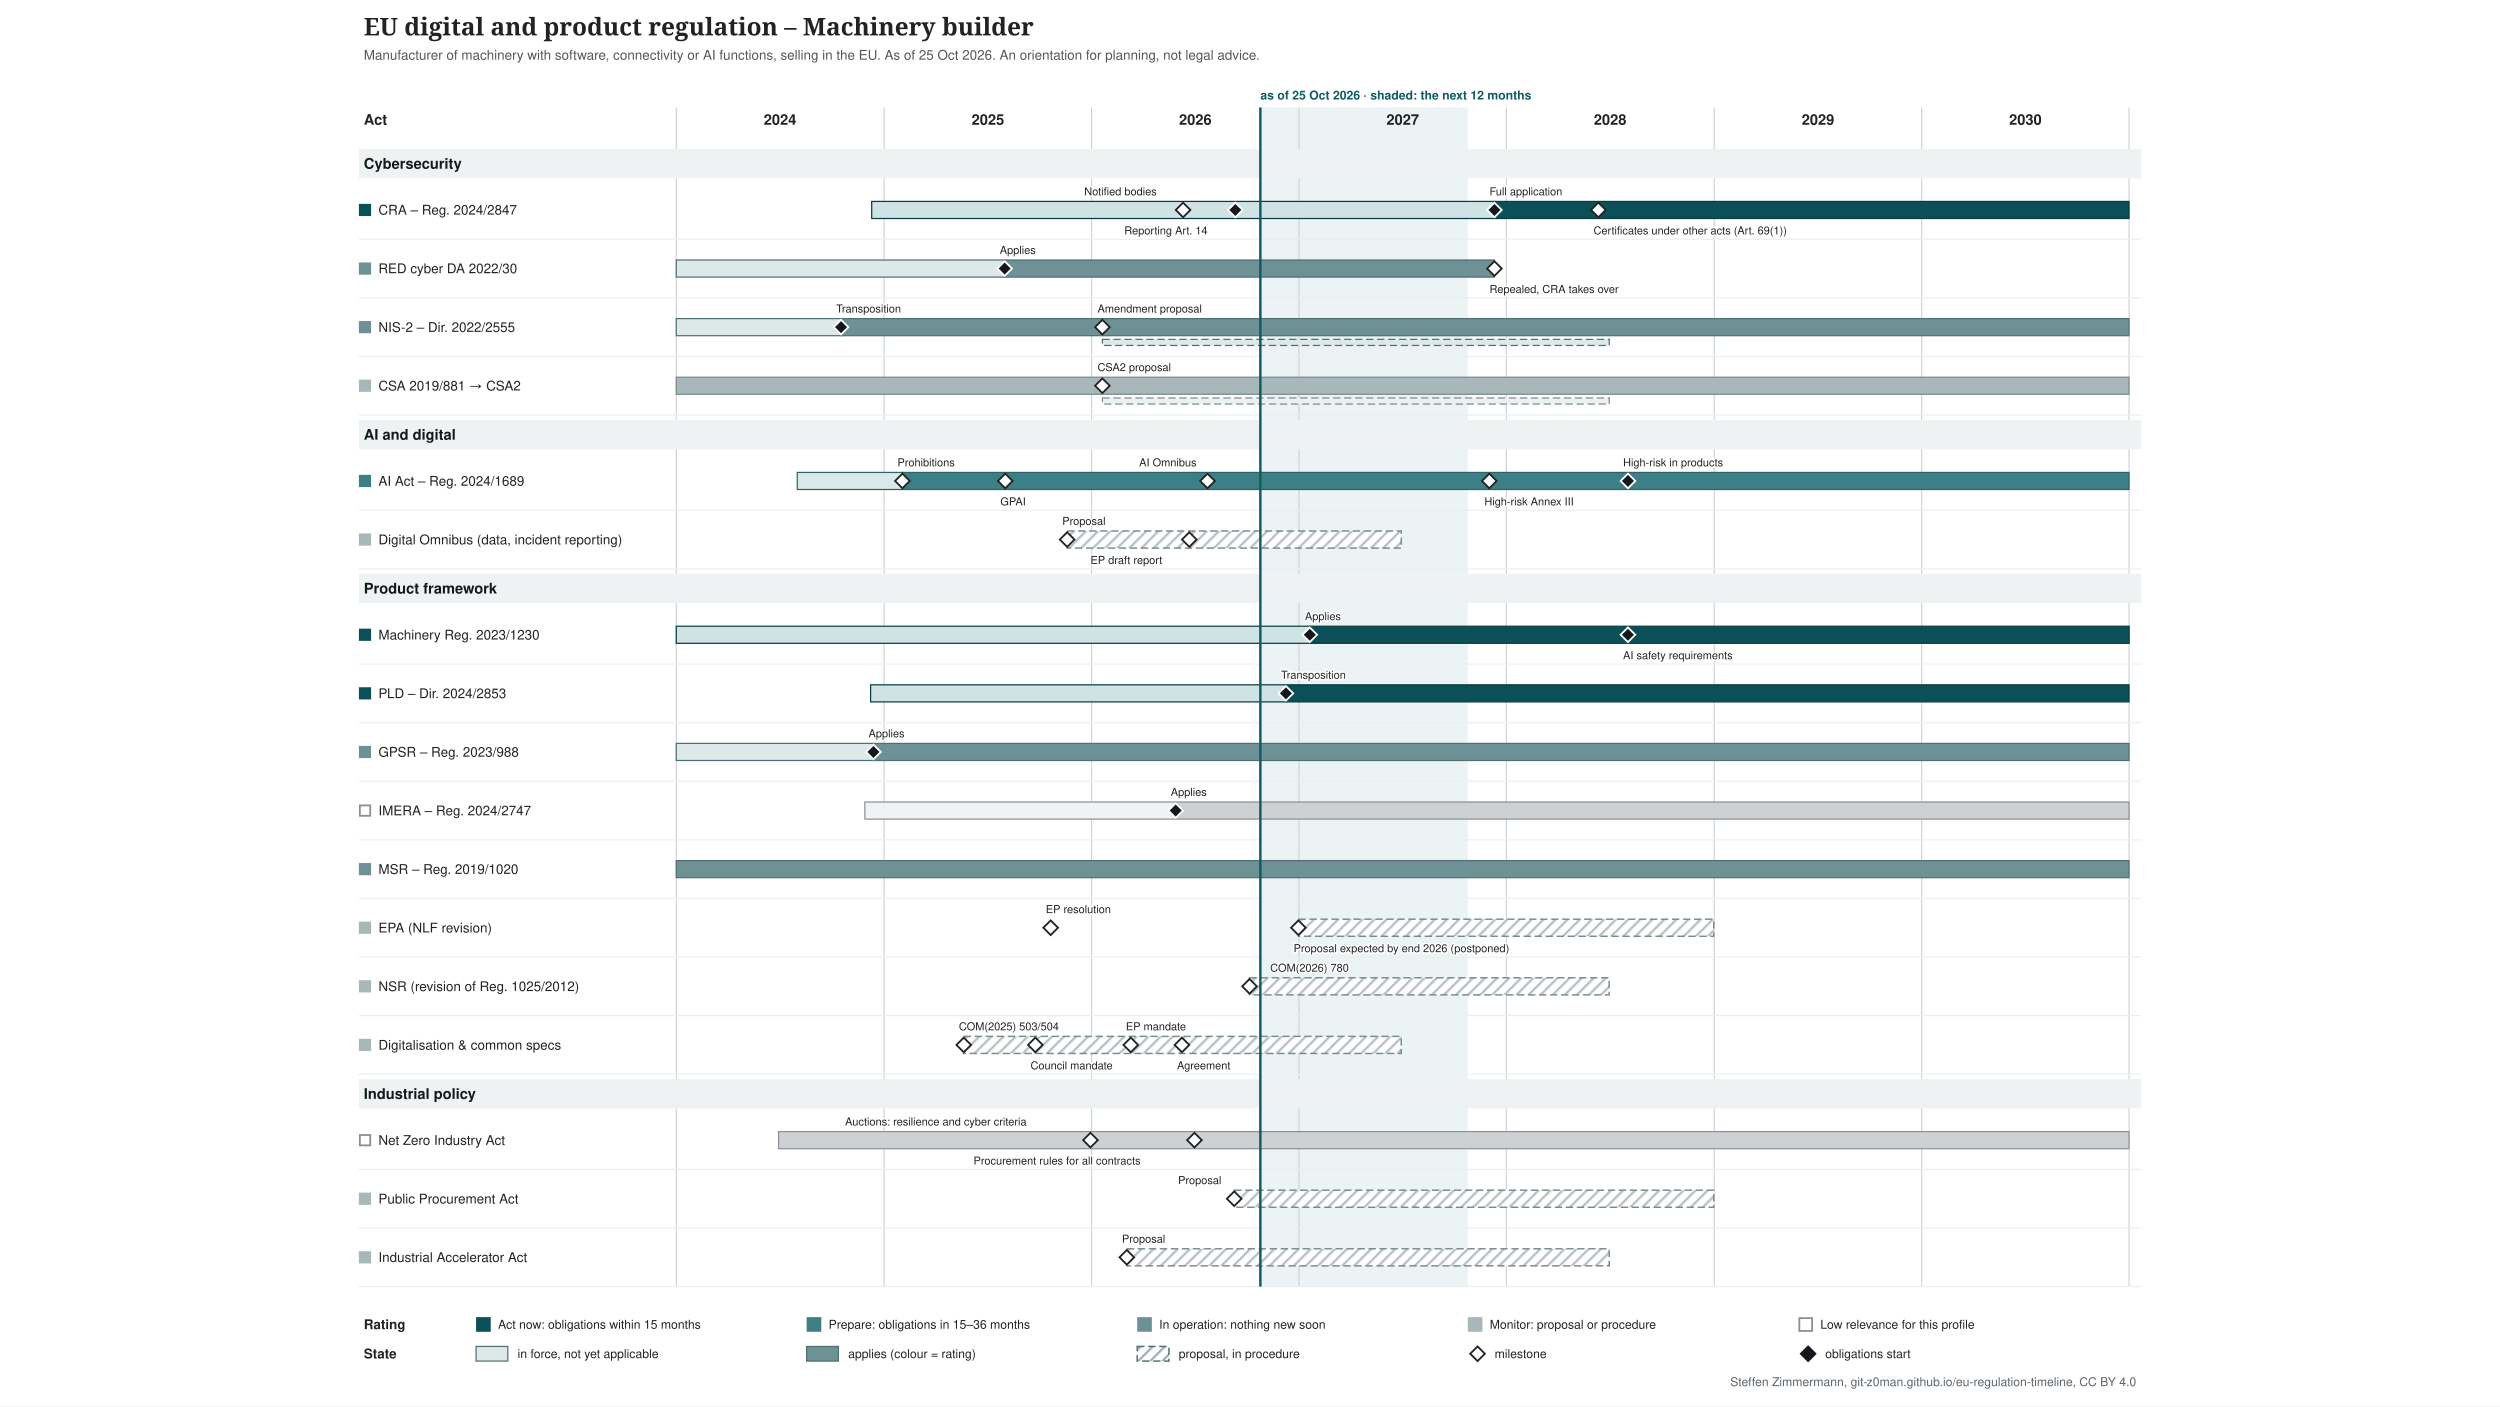
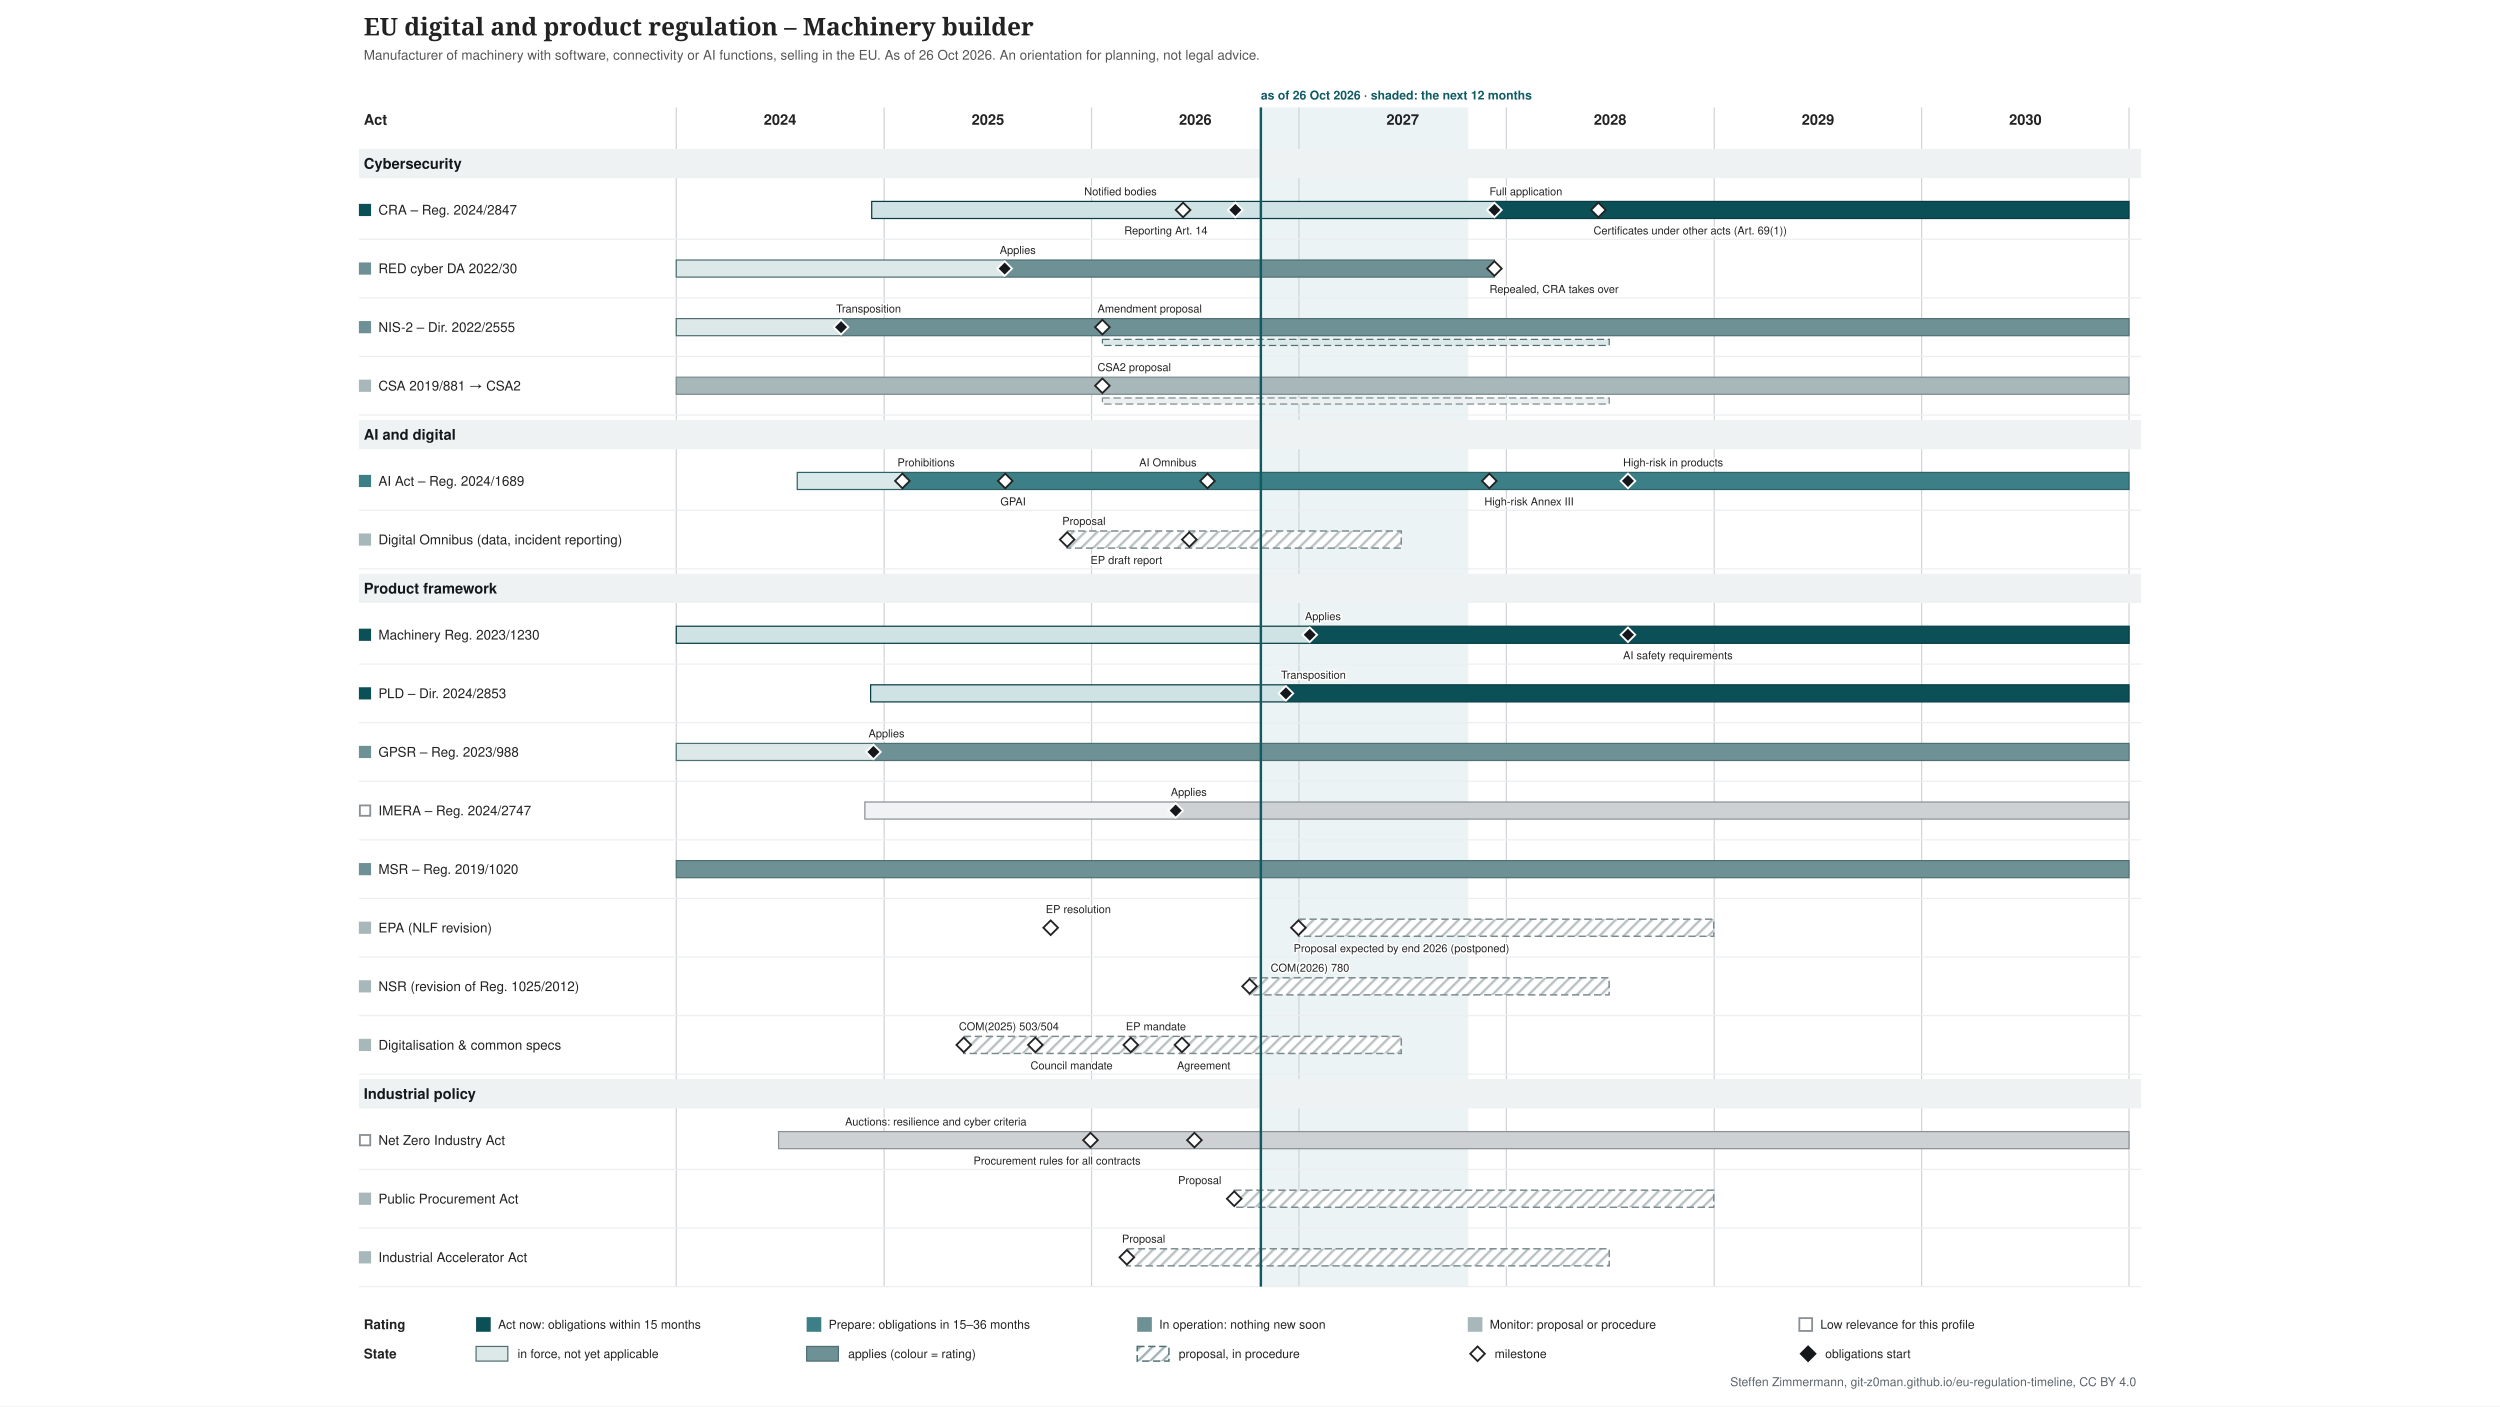
<svg xmlns="http://www.w3.org/2000/svg" xmlns:xlink="http://www.w3.org/1999/xlink" width="2048" height="1152" viewBox="-274 -0 2048 1152" font-family="&quot;Source Sans 3&quot;, Helvetica, Arial, sans-serif">
  <defs>
    <pattern id="hatch-4f6f73" width="7" height="7" patternUnits="userSpaceOnUse" patternTransform="rotate(45)">
      <rect width="7" height="7" fill="#ffffff" />
      <line x1="1" y1="0" x2="1" y2="7" stroke="#4f6f73" stroke-opacity="0.5" stroke-width="2" />
    </pattern>
    <pattern id="hatch-7a8b8e" width="7" height="7" patternUnits="userSpaceOnUse" patternTransform="rotate(45)">
      <rect width="7" height="7" fill="#ffffff" />
      <line x1="1" y1="0" x2="1" y2="7" stroke="#7a8b8e" stroke-opacity="0.5" stroke-width="2" />
    </pattern>
  </defs>
  <rect x="-274" y="-0" width="2048" height="1152" fill="#ffffff" />
  <g class="tl-title">
    <text font-size="20" fill="#222222" text-anchor="start" font-family="&quot;Source Serif 4&quot;, Georgia, serif" font-weight="600">
      <tspan x="24.0" y="29.0">EU digital and product regulation – Machinery builder</tspan>
    </text>
  </g>
  <g class="tl-sub">
    <text font-size="11" fill="#555555" text-anchor="start">
-       <tspan x="24.0" y="48.9">Manufacturer of machinery with software, connectivity or AI functions, selling in the EU. As of 25 Oct 2026. An orientation for planning, not legal advice.</tspan>
+       <tspan x="24.0" y="48.9">Manufacturer of machinery with software, connectivity or AI functions, selling in the EU. As of 26 Oct 2026. An orientation for planning, not legal advice.</tspan>
    </text>
  </g>
  <g class="tl-span" data-top="88" data-bottom="1054" data-kx="1480" data-width="1500">
-     <rect x="758.5" y="88.0" width="169.9" height="966.0" fill="#e3eeef" stroke="none" opacity="0.7" />
+     <rect x="758.9" y="88.0" width="169.9" height="966.0" fill="#e3eeef" stroke="none" opacity="0.7" />
    <text font-size="10" fill="#0f5a63" text-anchor="start" font-weight="bold">
-       <tspan x="758.5" y="81.5">as of 25 Oct 2026 · shaded: the next 12 months</tspan>
+       <tspan x="758.9" y="81.5">as of 26 Oct 2026 · shaded: the next 12 months</tspan>
    </text>
    <line x1="280.0" y1="88.0" x2="280.0" y2="1054.0" stroke="#d0d4d8" stroke-width="1" />
    <line x1="450.3" y1="88.0" x2="450.3" y2="1054.0" stroke="#d0d4d8" stroke-width="1" />
    <line x1="620.2" y1="88.0" x2="620.2" y2="1054.0" stroke="#d0d4d8" stroke-width="1" />
    <line x1="790.1" y1="88.0" x2="790.1" y2="1054.0" stroke="#d0d4d8" stroke-width="1" />
    <line x1="960.0" y1="88.0" x2="960.0" y2="1054.0" stroke="#d0d4d8" stroke-width="1" />
    <line x1="1130.3" y1="88.0" x2="1130.3" y2="1054.0" stroke="#d0d4d8" stroke-width="1" />
    <line x1="1300.2" y1="88.0" x2="1300.2" y2="1054.0" stroke="#d0d4d8" stroke-width="1" />
    <line x1="1470.1" y1="88.0" x2="1470.1" y2="1054.0" stroke="#d0d4d8" stroke-width="1" />
  </g>
  <text font-size="12" fill="#222222" text-anchor="middle" font-weight="bold">
    <tspan x="365.0" y="102.2">2024</tspan>
  </text>
  <text font-size="12" fill="#222222" text-anchor="middle" font-weight="bold">
    <tspan x="535.3" y="102.2">2025</tspan>
  </text>
  <text font-size="12" fill="#222222" text-anchor="middle" font-weight="bold">
    <tspan x="705.2" y="102.2">2026</tspan>
  </text>
  <text font-size="12" fill="#222222" text-anchor="middle" font-weight="bold">
    <tspan x="875.1" y="102.2">2027</tspan>
  </text>
  <text font-size="12" fill="#222222" text-anchor="middle" font-weight="bold">
    <tspan x="1045.0" y="102.2">2028</tspan>
  </text>
  <text font-size="12" fill="#222222" text-anchor="middle" font-weight="bold">
    <tspan x="1215.3" y="102.2">2029</tspan>
  </text>
  <text font-size="12" fill="#222222" text-anchor="middle" font-weight="bold">
    <tspan x="1385.2" y="102.2">2030</tspan>
  </text>
  <text font-size="12" fill="#222222" text-anchor="start" font-weight="bold">
    <tspan x="24.0" y="102.2">Act</tspan>
  </text>
  <g class="tl-group" data-group="Cybersecurity" data-y="118" data-h="30">
    <rect x="20.0" y="122.0" width="1460.0" height="24.0" fill="#eef2f2" />
    <text font-size="12" fill="#14181c" text-anchor="start" font-weight="bold">
      <tspan x="24.0" y="138.2">Cybersecurity</tspan>
    </text>
  </g>
  <g class="tl-row" data-row="cra" data-group="Cybersecurity" data-y="148" data-h="48" data-compact="48">
    <g>
      <rect x="20.0" y="167.0" width="10.0" height="10.0" fill="#0b4f57" stroke="none" />
    </g>
    <a xlink:href="http://data.europa.eu/eli/reg/2024/2847/oj" target="_blank">
      <text font-size="11" fill="#222222" text-anchor="start">
        <tspan x="36.0" y="175.8">CRA – Reg. 2024/2847</tspan>
      </text>
    </a>
    <a xlink:href="http://data.europa.eu/eli/reg/2024/2847/oj" target="_blank">
      <rect x="440.1" y="165.0" width="510.1" height="14.0" fill="#cfe2e4" stroke="#083c42" />
    </a>
    <a xlink:href="http://data.europa.eu/eli/reg/2024/2847/oj" target="_blank">
      <rect x="950.2" y="165.0" width="519.9" height="14.0" fill="#0b4f57" stroke="#083c42" />
    </a>
    <a xlink:href="http://data.europa.eu/eli/reg/2024/2847/oj" target="_blank">
      <polygon points="695.168,166.0 701.168,172.0 695.168,178.0 689.168,172.0" fill="#ffffff" stroke="#222222" stroke-width="1.5" />
    </a>
    <a xlink:href="http://data.europa.eu/eli/reg/2024/2847/oj" target="_blank">
      <text font-size="9" fill="#222222" text-anchor="start" stroke="#ffffff" stroke-width="2.5" stroke-linejoin="round" paint-order="stroke">
        <tspan x="614.2" y="160.0">Notified bodies</tspan>
      </text>
    </a>
    <a xlink:href="http://data.europa.eu/eli/reg/2024/2847/oj" target="_blank">
      <polygon points="737.988,166.0 743.988,172.0 737.988,178.0 731.988,172.0" fill="#14181c" stroke="#ffffff" stroke-width="1.5" />
    </a>
    <a xlink:href="http://data.europa.eu/eli/reg/2024/2847/oj" target="_blank">
      <text font-size="9" fill="#222222" text-anchor="start" stroke="#ffffff" stroke-width="2.5" stroke-linejoin="round" paint-order="stroke">
        <tspan x="647.0" y="192.0">Reporting Art. 14</tspan>
      </text>
    </a>
    <a xlink:href="http://data.europa.eu/eli/reg/2024/2847/oj" target="_blank">
      <polygon points="950.226,166.0 956.226,172.0 950.226,178.0 944.226,172.0" fill="#14181c" stroke="#ffffff" stroke-width="1.5" />
    </a>
    <a xlink:href="http://data.europa.eu/eli/reg/2024/2847/oj" target="_blank">
      <text font-size="9" fill="#222222" text-anchor="start" stroke="#ffffff" stroke-width="2.5" stroke-linejoin="round" paint-order="stroke">
        <tspan x="946.2" y="160.0">Full application</tspan>
      </text>
    </a>
    <a xlink:href="http://data.europa.eu/eli/reg/2024/2847/oj" target="_blank">
      <polygon points="1035.4,166.0 1041.4,172.0 1035.4,178.0 1029.4,172.0" fill="#ffffff" stroke="#222222" stroke-width="1.5" />
    </a>
    <a xlink:href="http://data.europa.eu/eli/reg/2024/2847/oj" target="_blank">
      <text font-size="9" fill="#222222" text-anchor="start" stroke="#ffffff" stroke-width="2.5" stroke-linejoin="round" paint-order="stroke">
        <tspan x="1031.4" y="192.0">Certificates under other acts (Art. 69(1))</tspan>
      </text>
    </a>
    <line x1="20.0" y1="196.0" x2="1480.0" y2="196.0" stroke="#eceef0" stroke-width="1" />
  </g>
  <g class="tl-row" data-row="red-cyber" data-group="Cybersecurity" data-y="196" data-h="48" data-compact="48">
    <g>
      <rect x="20.0" y="215.0" width="10.0" height="10.0" fill="#6e9195" stroke="none" />
    </g>
    <a xlink:href="http://data.europa.eu/eli/reg_del/2022/30/oj" target="_blank">
      <text font-size="11" fill="#222222" text-anchor="start">
        <tspan x="36.0" y="223.8">RED cyber DA 2022/30</tspan>
      </text>
    </a>
    <a xlink:href="http://data.europa.eu/eli/reg_del/2022/30/oj" target="_blank">
      <rect x="280.0" y="213.0" width="269.0" height="14.0" fill="#dde8e9" stroke="#4f6f73" />
    </a>
    <a xlink:href="http://data.europa.eu/eli/reg_del/2022/30/oj" target="_blank">
      <rect x="549.0" y="213.0" width="401.2" height="14.0" fill="#6e9195" stroke="#4f6f73" />
    </a>
    <a xlink:href="https://eur-lex.europa.eu/legal-content/EN/TXT/?uri=CELEX:32023R2444" target="_blank">
      <polygon points="549.021,214.0 555.021,220.0 549.021,226.0 543.021,220.0" fill="#14181c" stroke="#ffffff" stroke-width="1.5" />
    </a>
    <a xlink:href="https://eur-lex.europa.eu/legal-content/EN/TXT/?uri=CELEX:32023R2444" target="_blank">
      <text font-size="9" fill="#222222" text-anchor="start" stroke="#ffffff" stroke-width="2.5" stroke-linejoin="round" paint-order="stroke">
        <tspan x="545.0" y="208.0">Applies</tspan>
      </text>
    </a>
    <a xlink:href="http://data.europa.eu/eli/reg_del/2026/339/oj" target="_blank">
      <polygon points="950.226,214.0 956.226,220.0 950.226,226.0 944.226,220.0" fill="#ffffff" stroke="#222222" stroke-width="1.5" />
    </a>
    <a xlink:href="http://data.europa.eu/eli/reg_del/2026/339/oj" target="_blank">
      <text font-size="9" fill="#222222" text-anchor="start" stroke="#ffffff" stroke-width="2.5" stroke-linejoin="round" paint-order="stroke">
        <tspan x="946.2" y="240.0">Repealed, CRA takes over</tspan>
      </text>
    </a>
    <line x1="20.0" y1="244.0" x2="1480.0" y2="244.0" stroke="#eceef0" stroke-width="1" />
  </g>
  <g class="tl-row" data-row="nis2" data-group="Cybersecurity" data-y="244" data-h="48" data-compact="48">
    <g>
      <rect x="20.0" y="263.0" width="10.0" height="10.0" fill="#6e9195" stroke="none" />
    </g>
    <a xlink:href="http://data.europa.eu/eli/dir/2022/2555/oj" target="_blank">
      <text font-size="11" fill="#222222" text-anchor="start">
        <tspan x="36.0" y="271.9">NIS-2 – Dir. 2022/2555</tspan>
      </text>
    </a>
    <a xlink:href="http://data.europa.eu/eli/dir/2022/2555/oj" target="_blank">
      <rect x="280.0" y="261.0" width="135.4" height="14.0" fill="#dde8e9" stroke="#4f6f73" />
    </a>
    <a xlink:href="http://data.europa.eu/eli/dir/2022/2555/oj" target="_blank">
      <rect x="415.4" y="261.0" width="1054.7" height="14.0" fill="#6e9195" stroke="#4f6f73" />
    </a>
    <a xlink:href="http://data.europa.eu/eli/dir/2022/2555/oj" target="_blank">
      <rect x="629.1" y="278.0" width="415.2" height="5.0" fill="#dde8e9" stroke="#4f6f73" stroke-dasharray="6 3" stroke-width="1" />
    </a>
    <a xlink:href="http://data.europa.eu/eli/dir/2022/2555/oj" target="_blank">
      <polygon points="414.976,262.0 420.976,268.0 414.976,274.0 408.976,268.0" fill="#14181c" stroke="#ffffff" stroke-width="1.5" />
    </a>
    <a xlink:href="http://data.europa.eu/eli/dir/2022/2555/oj" target="_blank">
      <text font-size="9" fill="#222222" text-anchor="start" stroke="#ffffff" stroke-width="2.5" stroke-linejoin="round" paint-order="stroke">
        <tspan x="411.0" y="256.0">Transposition</tspan>
      </text>
    </a>
    <a xlink:href="https://eur-lex.europa.eu/legal-content/EN/TXT/?uri=CELEX:52026PC0013" target="_blank">
      <polygon points="629.076,262.0 635.076,268.0 629.076,274.0 623.076,268.0" fill="#ffffff" stroke="#222222" stroke-width="1.5" />
    </a>
    <a xlink:href="https://eur-lex.europa.eu/legal-content/EN/TXT/?uri=CELEX:52026PC0013" target="_blank">
      <text font-size="9" fill="#222222" text-anchor="start" stroke="#ffffff" stroke-width="2.5" stroke-linejoin="round" paint-order="stroke">
        <tspan x="625.1" y="256.0">Amendment proposal</tspan>
      </text>
    </a>
    <line x1="20.0" y1="292.0" x2="1480.0" y2="292.0" stroke="#eceef0" stroke-width="1" />
  </g>
  <g class="tl-row" data-row="csa" data-group="Cybersecurity" data-y="292" data-h="48" data-compact="48">
    <g>
      <rect x="20.0" y="311.0" width="10.0" height="10.0" fill="#a7b7ba" stroke="none" />
    </g>
    <a xlink:href="http://data.europa.eu/eli/reg/2019/881/oj" target="_blank">
      <text font-size="11" fill="#222222" text-anchor="start">
        <tspan x="36.0" y="319.9">CSA 2019/881 → CSA2</tspan>
      </text>
    </a>
    <a xlink:href="http://data.europa.eu/eli/reg/2019/881/oj" target="_blank">
      <rect x="280.0" y="309.0" width="1190.1" height="14.0" fill="#a7b7ba" stroke="#7a8b8e" />
    </a>
    <a xlink:href="http://data.europa.eu/eli/reg/2019/881/oj" target="_blank">
      <rect x="629.1" y="326.0" width="415.2" height="5.0" fill="#ecf0f1" stroke="#7a8b8e" stroke-dasharray="6 3" stroke-width="1" />
    </a>
    <a xlink:href="https://eur-lex.europa.eu/legal-content/EN/TXT/?uri=CELEX:52026PC0011" target="_blank">
      <polygon points="629.076,310.0 635.076,316.0 629.076,322.0 623.076,316.0" fill="#ffffff" stroke="#222222" stroke-width="1.5" />
    </a>
    <a xlink:href="https://eur-lex.europa.eu/legal-content/EN/TXT/?uri=CELEX:52026PC0011" target="_blank">
      <text font-size="9" fill="#222222" text-anchor="start" stroke="#ffffff" stroke-width="2.5" stroke-linejoin="round" paint-order="stroke">
        <tspan x="625.1" y="304.0">CSA2 proposal</tspan>
      </text>
    </a>
    <line x1="20.0" y1="340.0" x2="1480.0" y2="340.0" stroke="#eceef0" stroke-width="1" />
  </g>
  <g class="tl-group" data-group="AI and digital" data-y="340" data-h="30">
    <rect x="20.0" y="344.0" width="1460.0" height="24.0" fill="#eef2f2" />
    <text font-size="12" fill="#14181c" text-anchor="start" font-weight="bold">
      <tspan x="24.0" y="360.2">AI and digital</tspan>
    </text>
  </g>
  <g class="tl-row" data-row="ai-act" data-group="AI and digital" data-y="370" data-h="48" data-compact="48">
    <g>
      <rect x="20.0" y="389.0" width="10.0" height="10.0" fill="#3d7f86" stroke="none" />
    </g>
    <a xlink:href="http://data.europa.eu/eli/reg/2024/1689/oj" target="_blank">
      <text font-size="11" fill="#222222" text-anchor="start">
        <tspan x="36.0" y="397.9">AI Act – Reg. 2024/1689</tspan>
      </text>
    </a>
    <a xlink:href="http://data.europa.eu/eli/reg/2024/1689/oj" target="_blank">
      <rect x="379.1" y="387.0" width="86.1" height="14.0" fill="#d9e9ea" stroke="#2d6268" />
    </a>
    <a xlink:href="http://data.europa.eu/eli/reg/2024/1689/oj" target="_blank">
      <rect x="465.2" y="387.0" width="1004.9" height="14.0" fill="#3d7f86" stroke="#2d6268" />
    </a>
    <a xlink:href="http://data.europa.eu/eli/reg/2024/1689/oj" target="_blank">
      <polygon points="465.243,388.0 471.243,394.0 465.243,400.0 459.243,394.0" fill="#ffffff" stroke="#222222" stroke-width="1.5" />
    </a>
    <a xlink:href="http://data.europa.eu/eli/reg/2024/1689/oj" target="_blank">
      <text font-size="9" fill="#222222" text-anchor="start" stroke="#ffffff" stroke-width="2.5" stroke-linejoin="round" paint-order="stroke">
        <tspan x="461.2" y="382.0">Prohibitions</tspan>
      </text>
    </a>
    <a xlink:href="http://data.europa.eu/eli/reg/2024/1689/oj" target="_blank">
      <polygon points="549.487,388.0 555.487,394.0 549.487,400.0 543.487,394.0" fill="#ffffff" stroke="#222222" stroke-width="1.5" />
    </a>
    <a xlink:href="http://data.europa.eu/eli/reg/2024/1689/oj" target="_blank">
      <text font-size="9" fill="#222222" text-anchor="start" stroke="#ffffff" stroke-width="2.5" stroke-linejoin="round" paint-order="stroke">
        <tspan x="545.5" y="414.0">GPAI</tspan>
      </text>
    </a>
    <a xlink:href="http://data.europa.eu/eli/reg/2026/1744/oj" target="_blank">
      <polygon points="715.181,388.0 721.181,394.0 715.181,400.0 709.181,394.0" fill="#ffffff" stroke="#222222" stroke-width="1.5" />
    </a>
    <a xlink:href="http://data.europa.eu/eli/reg/2026/1744/oj" target="_blank">
      <text font-size="9" fill="#222222" text-anchor="start" stroke="#ffffff" stroke-width="2.5" stroke-linejoin="round" paint-order="stroke">
        <tspan x="659.2" y="382.0">AI Omnibus</tspan>
      </text>
    </a>
    <a xlink:href="http://data.europa.eu/eli/reg/2026/1744/oj" target="_blank">
      <polygon points="946.037,388.0 952.037,394.0 946.037,400.0 940.037,394.0" fill="#ffffff" stroke="#222222" stroke-width="1.5" />
    </a>
    <a xlink:href="http://data.europa.eu/eli/reg/2026/1744/oj" target="_blank">
      <text font-size="9" fill="#222222" text-anchor="start" stroke="#ffffff" stroke-width="2.5" stroke-linejoin="round" paint-order="stroke">
        <tspan x="942.0" y="414.0">High-risk Annex III</tspan>
      </text>
    </a>
    <a xlink:href="http://data.europa.eu/eli/reg/2026/1744/oj" target="_blank">
      <polygon points="1059.603,388.0 1065.603,394.0 1059.603,400.0 1053.603,394.0" fill="#14181c" stroke="#ffffff" stroke-width="1.5" />
    </a>
    <a xlink:href="http://data.europa.eu/eli/reg/2026/1744/oj" target="_blank">
      <text font-size="9" fill="#222222" text-anchor="start" stroke="#ffffff" stroke-width="2.5" stroke-linejoin="round" paint-order="stroke">
        <tspan x="1055.6" y="382.0">High-risk in products</tspan>
      </text>
    </a>
    <line x1="20.0" y1="418.0" x2="1480.0" y2="418.0" stroke="#eceef0" stroke-width="1" />
  </g>
  <g class="tl-row" data-row="omnibus" data-group="AI and digital" data-y="418" data-h="48" data-compact="48">
    <g>
      <rect x="20.0" y="437.0" width="10.0" height="10.0" fill="#a7b7ba" stroke="none" />
    </g>
    <a xlink:href="https://eur-lex.europa.eu/legal-content/EN/TXT/?uri=CELEX:52025PC0837" target="_blank">
      <text font-size="11" fill="#222222" text-anchor="start">
        <tspan x="36.0" y="445.9">Digital Omnibus (data, incident reporting)</tspan>
      </text>
    </a>
    <a xlink:href="https://eur-lex.europa.eu/legal-content/EN/TXT/?uri=CELEX:52025PC0837" target="_blank">
      <rect x="600.2" y="435.0" width="273.7" height="14.0" fill="url(#hatch-7a8b8e)" stroke="#7a8b8e" stroke-dasharray="6 3" stroke-width="1.2" />
    </a>
    <a xlink:href="https://eur-lex.europa.eu/legal-content/EN/TXT/?uri=CELEX:52025PC0837" target="_blank">
      <polygon points="600.219,436.0 606.219,442.0 600.219,448.0 594.219,442.0" fill="#ffffff" stroke="#222222" stroke-width="1.5" />
    </a>
    <a xlink:href="https://eur-lex.europa.eu/legal-content/EN/TXT/?uri=CELEX:52025PC0837" target="_blank">
      <text font-size="9" fill="#222222" text-anchor="start" stroke="#ffffff" stroke-width="2.5" stroke-linejoin="round" paint-order="stroke">
        <tspan x="596.2" y="430.0">Proposal</tspan>
      </text>
    </a>
    <a xlink:href="https://data.europarl.europa.eu/distribution/reds_iCmRp-Dft/CJ72-PR-786818/CJ72-PR-786818_en.docx" target="_blank">
      <polygon points="700.287,436.0 706.287,442.0 700.287,448.0 694.287,442.0" fill="#ffffff" stroke="#222222" stroke-width="1.5" />
    </a>
    <a xlink:href="https://data.europarl.europa.eu/distribution/reds_iCmRp-Dft/CJ72-PR-786818/CJ72-PR-786818_en.docx" target="_blank">
      <text font-size="9" fill="#222222" text-anchor="start" stroke="#ffffff" stroke-width="2.5" stroke-linejoin="round" paint-order="stroke">
        <tspan x="619.3" y="462.0">EP draft report</tspan>
      </text>
    </a>
    <line x1="20.0" y1="466.0" x2="1480.0" y2="466.0" stroke="#eceef0" stroke-width="1" />
  </g>
  <g class="tl-group" data-group="Product framework" data-y="466" data-h="30">
    <rect x="20.0" y="470.0" width="1460.0" height="24.0" fill="#eef2f2" />
    <text font-size="12" fill="#14181c" text-anchor="start" font-weight="bold">
      <tspan x="24.0" y="486.2">Product framework</tspan>
    </text>
  </g>
  <g class="tl-row" data-row="machinery" data-group="Product framework" data-y="496" data-h="48" data-compact="48">
    <g>
      <rect x="20.0" y="515.0" width="10.0" height="10.0" fill="#0b4f57" stroke="none" />
    </g>
    <a xlink:href="http://data.europa.eu/eli/reg/2023/1230/oj" target="_blank">
      <text font-size="11" fill="#222222" text-anchor="start">
        <tspan x="36.0" y="523.9">Machinery Reg. 2023/1230</tspan>
      </text>
    </a>
    <a xlink:href="http://data.europa.eu/eli/reg/2023/1230/oj" target="_blank">
      <rect x="280.0" y="513.0" width="519.0" height="14.0" fill="#cfe2e4" stroke="#083c42" />
    </a>
    <a xlink:href="http://data.europa.eu/eli/reg/2023/1230/oj" target="_blank">
      <rect x="799.0" y="513.0" width="671.2" height="14.0" fill="#0b4f57" stroke="#083c42" />
    </a>
    <a xlink:href="http://data.europa.eu/eli/reg/2023/1230/oj" target="_blank">
      <polygon points="798.96,514.0 804.96,520.0 798.96,526.0 792.96,520.0" fill="#14181c" stroke="#ffffff" stroke-width="1.5" />
    </a>
    <a xlink:href="http://data.europa.eu/eli/reg/2023/1230/oj" target="_blank">
      <text font-size="9" fill="#222222" text-anchor="start" stroke="#ffffff" stroke-width="2.5" stroke-linejoin="round" paint-order="stroke">
        <tspan x="795.0" y="508.0">Applies</tspan>
      </text>
    </a>
    <a xlink:href="http://data.europa.eu/eli/reg/2026/1744/oj" target="_blank">
      <polygon points="1059.603,514.0 1065.603,520.0 1059.603,526.0 1053.603,520.0" fill="#14181c" stroke="#ffffff" stroke-width="1.5" />
    </a>
    <a xlink:href="http://data.europa.eu/eli/reg/2026/1744/oj" target="_blank">
      <text font-size="9" fill="#222222" text-anchor="start" stroke="#ffffff" stroke-width="2.5" stroke-linejoin="round" paint-order="stroke">
        <tspan x="1055.6" y="540.0">AI safety requirements</tspan>
      </text>
    </a>
    <line x1="20.0" y1="544.0" x2="1480.0" y2="544.0" stroke="#eceef0" stroke-width="1" />
  </g>
  <g class="tl-row" data-row="pld" data-group="Product framework" data-y="544" data-h="48" data-compact="48">
    <g>
      <rect x="20.0" y="563.0" width="10.0" height="10.0" fill="#0b4f57" stroke="none" />
    </g>
    <a xlink:href="http://data.europa.eu/eli/dir/2024/2853/oj" target="_blank">
      <text font-size="11" fill="#222222" text-anchor="start">
        <tspan x="36.0" y="571.9">PLD – Dir. 2024/2853</tspan>
      </text>
    </a>
    <a xlink:href="http://data.europa.eu/eli/dir/2024/2853/oj" target="_blank">
      <rect x="439.2" y="561.0" width="340.2" height="14.0" fill="#cfe2e4" stroke="#083c42" />
    </a>
    <a xlink:href="http://data.europa.eu/eli/dir/2024/2853/oj" target="_blank">
      <rect x="779.4" y="561.0" width="690.7" height="14.0" fill="#0b4f57" stroke="#083c42" />
    </a>
    <a xlink:href="http://data.europa.eu/eli/dir/2024/2853/oj" target="_blank">
      <polygon points="779.411,562.0 785.411,568.0 779.411,574.0 773.411,568.0" fill="#14181c" stroke="#ffffff" stroke-width="1.5" />
    </a>
    <a xlink:href="http://data.europa.eu/eli/dir/2024/2853/oj" target="_blank">
      <text font-size="9" fill="#222222" text-anchor="start" stroke="#ffffff" stroke-width="2.5" stroke-linejoin="round" paint-order="stroke">
        <tspan x="775.4" y="556.0">Transposition</tspan>
      </text>
    </a>
    <line x1="20.0" y1="592.0" x2="1480.0" y2="592.0" stroke="#eceef0" stroke-width="1" />
  </g>
  <g class="tl-row" data-row="gpsr" data-group="Product framework" data-y="592" data-h="48" data-compact="48">
    <g>
      <rect x="20.0" y="611.0" width="10.0" height="10.0" fill="#6e9195" stroke="none" />
    </g>
    <a xlink:href="http://data.europa.eu/eli/reg/2023/988/oj" target="_blank">
      <text font-size="11" fill="#222222" text-anchor="start">
        <tspan x="36.0" y="619.9">GPSR – Reg. 2023/988</tspan>
      </text>
    </a>
    <a xlink:href="http://data.europa.eu/eli/reg/2023/988/oj" target="_blank">
      <rect x="280.0" y="609.0" width="161.5" height="14.0" fill="#dde8e9" stroke="#4f6f73" />
    </a>
    <a xlink:href="http://data.europa.eu/eli/reg/2023/988/oj" target="_blank">
      <rect x="441.5" y="609.0" width="1028.6" height="14.0" fill="#6e9195" stroke="#4f6f73" />
    </a>
    <a xlink:href="http://data.europa.eu/eli/reg/2023/988/oj" target="_blank">
      <polygon points="441.506,610.0 447.506,616.0 441.506,622.0 435.506,616.0" fill="#14181c" stroke="#ffffff" stroke-width="1.5" />
    </a>
    <a xlink:href="http://data.europa.eu/eli/reg/2023/988/oj" target="_blank">
      <text font-size="9" fill="#222222" text-anchor="start" stroke="#ffffff" stroke-width="2.5" stroke-linejoin="round" paint-order="stroke">
        <tspan x="437.5" y="604.0">Applies</tspan>
      </text>
    </a>
    <line x1="20.0" y1="640.0" x2="1480.0" y2="640.0" stroke="#eceef0" stroke-width="1" />
  </g>
  <g class="tl-row" data-row="imera" data-group="Product framework" data-y="640" data-h="48" data-compact="48">
    <g>
      <rect x="20.8" y="659.8" width="8.5" height="8.5" fill="#ffffff" stroke="#8a9096" stroke-width="1.5" />
    </g>
    <a xlink:href="http://data.europa.eu/eli/reg/2024/2747/oj" target="_blank">
      <text font-size="11" fill="#222222" text-anchor="start">
        <tspan x="36.0" y="667.9">IMERA – Reg. 2024/2747</tspan>
      </text>
    </a>
    <a xlink:href="http://data.europa.eu/eli/reg/2024/2747/oj" target="_blank">
      <rect x="434.5" y="657.0" width="254.6" height="14.0" fill="#f1f2f3" stroke="#8a9096" />
    </a>
    <a xlink:href="http://data.europa.eu/eli/reg/2024/2747/oj" target="_blank">
      <rect x="689.1" y="657.0" width="781.0" height="14.0" fill="#cdd1d4" stroke="#8a9096" />
    </a>
    <a xlink:href="http://data.europa.eu/eli/reg/2024/2747/oj" target="_blank">
      <polygon points="689.117,658.0 695.117,664.0 689.117,670.0 683.117,664.0" fill="#14181c" stroke="#ffffff" stroke-width="1.5" />
    </a>
    <a xlink:href="http://data.europa.eu/eli/reg/2024/2747/oj" target="_blank">
      <text font-size="9" fill="#222222" text-anchor="start" stroke="#ffffff" stroke-width="2.5" stroke-linejoin="round" paint-order="stroke">
        <tspan x="685.1" y="652.0">Applies</tspan>
      </text>
    </a>
    <line x1="20.0" y1="688.0" x2="1480.0" y2="688.0" stroke="#eceef0" stroke-width="1" />
  </g>
  <g class="tl-row" data-row="msr" data-group="Product framework" data-y="688" data-h="48" data-compact="48">
    <g>
      <rect x="20.0" y="707.0" width="10.0" height="10.0" fill="#6e9195" stroke="none" />
    </g>
    <a xlink:href="http://data.europa.eu/eli/reg/2019/1020/oj" target="_blank">
      <text font-size="11" fill="#222222" text-anchor="start">
        <tspan x="36.0" y="715.9">MSR – Reg. 2019/1020</tspan>
      </text>
    </a>
    <a xlink:href="http://data.europa.eu/eli/reg/2019/1020/oj" target="_blank">
      <rect x="280.0" y="705.0" width="1190.1" height="14.0" fill="#6e9195" stroke="#4f6f73" />
    </a>
    <line x1="20.0" y1="736.0" x2="1480.0" y2="736.0" stroke="#eceef0" stroke-width="1" />
  </g>
  <g class="tl-row" data-row="epa" data-group="Product framework" data-y="736" data-h="48" data-compact="48">
    <g>
      <rect x="20.0" y="755.0" width="10.0" height="10.0" fill="#a7b7ba" stroke="none" />
    </g>
    <a xlink:href="https://eur-lex.europa.eu/legal-content/EN/TXT/?uri=CELEX:52025IP0242" target="_blank">
      <text font-size="11" fill="#222222" text-anchor="start">
        <tspan x="36.0" y="763.9">EPA (NLF revision)</tspan>
      </text>
    </a>
    <a xlink:href="https://eur-lex.europa.eu/legal-content/EN/TXT/?uri=CELEX:52025IP0242" target="_blank">
      <rect x="789.7" y="753.0" width="340.2" height="14.0" fill="url(#hatch-7a8b8e)" stroke="#7a8b8e" stroke-dasharray="6 3" stroke-width="1.2" />
    </a>
    <a xlink:href="https://eur-lex.europa.eu/legal-content/EN/TXT/?uri=CELEX:52025IP0242" target="_blank">
      <polygon points="586.721,754.0 592.721,760.0 586.721,766.0 580.721,760.0" fill="#ffffff" stroke="#222222" stroke-width="1.5" />
    </a>
    <a xlink:href="https://eur-lex.europa.eu/legal-content/EN/TXT/?uri=CELEX:52025IP0242" target="_blank">
      <text font-size="9" fill="#222222" text-anchor="start" stroke="#ffffff" stroke-width="2.5" stroke-linejoin="round" paint-order="stroke">
        <tspan x="582.7" y="748.0">EP resolution</tspan>
      </text>
    </a>
    <a xlink:href="https://eur-lex.europa.eu/legal-content/EN/TXT/?uri=CELEX:52025IP0242" target="_blank">
      <polygon points="789.651,754.0 795.651,760.0 789.651,766.0 783.651,760.0" fill="#ffffff" stroke="#222222" stroke-width="1.5" />
    </a>
    <a xlink:href="https://eur-lex.europa.eu/legal-content/EN/TXT/?uri=CELEX:52025IP0242" target="_blank">
      <text font-size="9" fill="#222222" text-anchor="start" stroke="#ffffff" stroke-width="2.5" stroke-linejoin="round" paint-order="stroke">
        <tspan x="785.7" y="780.0">Proposal expected by end 2026 (postponed)</tspan>
      </text>
    </a>
    <line x1="20.0" y1="784.0" x2="1480.0" y2="784.0" stroke="#eceef0" stroke-width="1" />
  </g>
  <g class="tl-row" data-row="standardisation" data-group="Product framework" data-y="784" data-h="48" data-compact="48">
    <g>
      <rect x="20.0" y="803.0" width="10.0" height="10.0" fill="#a7b7ba" stroke="none" />
    </g>
    <a xlink:href="https://eur-lex.europa.eu/legal-content/EN/TXT/?uri=CELEX:52026PC0780" target="_blank">
      <text font-size="11" fill="#222222" text-anchor="start">
        <tspan x="36.0" y="811.9">NSR (revision of Reg. 1025/2012)</tspan>
      </text>
    </a>
    <a xlink:href="https://eur-lex.europa.eu/legal-content/EN/TXT/?uri=CELEX:52026PC0780" target="_blank">
      <rect x="749.6" y="801.0" width="294.6" height="14.0" fill="url(#hatch-7a8b8e)" stroke="#7a8b8e" stroke-dasharray="6 3" stroke-width="1.2" />
    </a>
    <a xlink:href="http://publications.europa.eu/resource/cellar/dd0d07a2-c1c6-11f1-988f-01aa75ed71a1.0001.03/DOC_1" target="_blank">
      <polygon points="749.624,802.0 755.624,808.0 749.624,814.0 743.624,808.0" fill="#ffffff" stroke="#222222" stroke-width="1.5" />
    </a>
    <a xlink:href="http://publications.europa.eu/resource/cellar/dd0d07a2-c1c6-11f1-988f-01aa75ed71a1.0001.03/DOC_1" target="_blank">
      <text font-size="9" fill="#222222" text-anchor="start" stroke="#ffffff" stroke-width="2.5" stroke-linejoin="round" paint-order="stroke">
-         <tspan x="766.5" y="796.0">COM(2026) 780</tspan>
+         <tspan x="766.9" y="796.0">COM(2026) 780</tspan>
      </text>
    </a>
    <line x1="20.0" y1="832.0" x2="1480.0" y2="832.0" stroke="#eceef0" stroke-width="1" />
  </g>
  <g class="tl-row" data-row="digitalisation" data-group="Product framework" data-y="832" data-h="48" data-compact="48">
    <g>
      <rect x="20.0" y="851.0" width="10.0" height="10.0" fill="#a7b7ba" stroke="none" />
    </g>
    <a xlink:href="https://eur-lex.europa.eu/legal-content/EN/TXT/?uri=CELEX:52025PC0504" target="_blank">
      <text font-size="11" fill="#222222" text-anchor="start">
        <tspan x="36.0" y="859.9">Digitalisation &amp; common specs</tspan>
      </text>
    </a>
    <a xlink:href="https://eur-lex.europa.eu/legal-content/EN/TXT/?uri=CELEX:52025PC0504" target="_blank">
      <rect x="515.5" y="849.0" width="358.4" height="14.0" fill="url(#hatch-7a8b8e)" stroke="#7a8b8e" stroke-dasharray="6 3" stroke-width="1.2" />
    </a>
    <a xlink:href="https://eur-lex.europa.eu/legal-content/EN/TXT/?uri=CELEX:52025PC0504" target="_blank">
      <polygon points="515.51,850.0 521.51,856.0 515.51,862.0 509.51,856.0" fill="#ffffff" stroke="#222222" stroke-width="1.5" />
    </a>
    <a xlink:href="https://eur-lex.europa.eu/legal-content/EN/TXT/?uri=CELEX:52025PC0504" target="_blank">
      <text font-size="9" fill="#222222" text-anchor="start" stroke="#ffffff" stroke-width="2.5" stroke-linejoin="round" paint-order="stroke">
        <tspan x="511.5" y="844.0">COM(2025) 503/504</tspan>
      </text>
    </a>
    <a xlink:href="https://data.consilium.europa.eu/doc/document/ST-13018-2025-INIT/en/pdf" target="_blank">
      <polygon points="574.155,850.0 580.155,856.0 574.155,862.0 568.155,856.0" fill="#ffffff" stroke="#222222" stroke-width="1.5" />
    </a>
    <a xlink:href="https://data.consilium.europa.eu/doc/document/ST-13018-2025-INIT/en/pdf" target="_blank">
      <text font-size="9" fill="#222222" text-anchor="start" stroke="#ffffff" stroke-width="2.5" stroke-linejoin="round" paint-order="stroke">
        <tspan x="570.2" y="876.0">Council mandate</tspan>
      </text>
    </a>
    <a xlink:href="https://data.europarl.europa.eu/distribution/reds_iPlRp/A-10-2026-0024/A-10-2026-0024_en.docx" target="_blank">
      <polygon points="652.348,850.0 658.348,856.0 652.348,862.0 646.348,856.0" fill="#ffffff" stroke="#222222" stroke-width="1.5" />
    </a>
    <a xlink:href="https://data.europarl.europa.eu/distribution/reds_iPlRp/A-10-2026-0024/A-10-2026-0024_en.docx" target="_blank">
      <text font-size="9" fill="#222222" text-anchor="start" stroke="#ffffff" stroke-width="2.5" stroke-linejoin="round" paint-order="stroke">
        <tspan x="648.3" y="844.0">EP mandate</tspan>
      </text>
    </a>
    <a xlink:href="https://data.consilium.europa.eu/doc/document/ST-10482-2026-REV-2/en/pdf" target="_blank">
      <polygon points="694.237,850.0 700.237,856.0 694.237,862.0 688.237,856.0" fill="#ffffff" stroke="#222222" stroke-width="1.5" />
    </a>
    <a xlink:href="https://data.consilium.europa.eu/doc/document/ST-10482-2026-REV-2/en/pdf" target="_blank">
      <text font-size="9" fill="#222222" text-anchor="start" stroke="#ffffff" stroke-width="2.5" stroke-linejoin="round" paint-order="stroke">
        <tspan x="690.2" y="876.0">Agreement</tspan>
      </text>
    </a>
    <line x1="20.0" y1="880.0" x2="1480.0" y2="880.0" stroke="#eceef0" stroke-width="1" />
  </g>
  <g class="tl-group" data-group="Industrial policy" data-y="880" data-h="30">
    <rect x="20.0" y="884.0" width="1460.0" height="24.0" fill="#eef2f2" />
    <text font-size="12" fill="#14181c" text-anchor="start" font-weight="bold">
      <tspan x="24.0" y="900.2">Industrial policy</tspan>
    </text>
  </g>
  <g class="tl-row" data-row="nzia" data-group="Industrial policy" data-y="910" data-h="48" data-compact="48">
    <g>
      <rect x="20.8" y="929.8" width="8.5" height="8.5" fill="#ffffff" stroke="#8a9096" stroke-width="1.5" />
    </g>
    <a xlink:href="http://data.europa.eu/eli/reg/2024/1735/oj" target="_blank">
      <text font-size="11" fill="#222222" text-anchor="start">
        <tspan x="36.0" y="937.9">Net Zero Industry Act</tspan>
      </text>
    </a>
    <a xlink:href="http://data.europa.eu/eli/reg/2024/1735/oj" target="_blank">
      <rect x="363.8" y="927.0" width="1106.3" height="14.0" fill="#cdd1d4" stroke="#8a9096" />
    </a>
    <a xlink:href="http://data.europa.eu/eli/reg/2024/1735/oj" target="_blank">
      <polygon points="619.302,928.0 625.302,934.0 619.302,940.0 613.302,934.0" fill="#ffffff" stroke="#222222" stroke-width="1.5" />
    </a>
    <a xlink:href="http://data.europa.eu/eli/reg/2024/1735/oj" target="_blank">
      <text font-size="9" fill="#222222" text-anchor="start" stroke="#ffffff" stroke-width="2.5" stroke-linejoin="round" paint-order="stroke">
        <tspan x="418.3" y="922.0">Auctions: resilience and cyber criteria</tspan>
      </text>
    </a>
    <a xlink:href="http://data.europa.eu/eli/reg/2024/1735/oj" target="_blank">
      <polygon points="704.476,928.0 710.476,934.0 704.476,940.0 698.476,934.0" fill="#ffffff" stroke="#222222" stroke-width="1.5" />
    </a>
    <a xlink:href="http://data.europa.eu/eli/reg/2024/1735/oj" target="_blank">
      <text font-size="9" fill="#222222" text-anchor="start" stroke="#ffffff" stroke-width="2.5" stroke-linejoin="round" paint-order="stroke">
        <tspan x="523.5" y="954.0">Procurement rules for all contracts</tspan>
      </text>
    </a>
    <line x1="20.0" y1="958.0" x2="1480.0" y2="958.0" stroke="#eceef0" stroke-width="1" />
  </g>
  <g class="tl-row" data-row="ppa" data-group="Industrial policy" data-y="958" data-h="48" data-compact="48">
    <g>
      <rect x="20.0" y="977.0" width="10.0" height="10.0" fill="#a7b7ba" stroke="none" />
    </g>
    <a xlink:href="https://eur-lex.europa.eu/legal-content/EN/TXT/?uri=CELEX:52026PC0590" target="_blank">
      <text font-size="11" fill="#222222" text-anchor="start">
        <tspan x="36.0" y="985.9">Public Procurement Act</tspan>
      </text>
    </a>
    <a xlink:href="https://eur-lex.europa.eu/legal-content/EN/TXT/?uri=CELEX:52026PC0590" target="_blank">
      <rect x="737.1" y="975.0" width="392.8" height="14.0" fill="url(#hatch-7a8b8e)" stroke="#7a8b8e" stroke-dasharray="6 3" stroke-width="1.2" />
    </a>
    <a xlink:href="https://eur-lex.europa.eu/legal-content/EN/TXT/?uri=CELEX:52026PC0590" target="_blank">
      <polygon points="737.057,976.0 743.057,982.0 737.057,988.0 731.057,982.0" fill="#ffffff" stroke="#222222" stroke-width="1.5" />
    </a>
    <a xlink:href="https://eur-lex.europa.eu/legal-content/EN/TXT/?uri=CELEX:52026PC0590" target="_blank">
      <text font-size="9" fill="#222222" text-anchor="start" stroke="#ffffff" stroke-width="2.5" stroke-linejoin="round" paint-order="stroke">
        <tspan x="691.1" y="970.0">Proposal</tspan>
      </text>
    </a>
    <line x1="20.0" y1="1006.0" x2="1480.0" y2="1006.0" stroke="#eceef0" stroke-width="1" />
  </g>
  <g class="tl-row" data-row="iaa" data-group="Industrial policy" data-y="1006" data-h="48" data-compact="48">
    <g>
      <rect x="20.0" y="1025.0" width="10.0" height="10.0" fill="#a7b7ba" stroke="none" />
    </g>
    <a xlink:href="https://eur-lex.europa.eu/legal-content/EN/TXT/?uri=CELEX:52026PC0100" target="_blank">
      <text font-size="11" fill="#222222" text-anchor="start">
        <tspan x="36.0" y="1033.8">Industrial Accelerator Act</tspan>
      </text>
    </a>
    <a xlink:href="https://eur-lex.europa.eu/legal-content/EN/TXT/?uri=CELEX:52026PC0100" target="_blank">
      <rect x="649.1" y="1023.0" width="395.2" height="14.0" fill="url(#hatch-7a8b8e)" stroke="#7a8b8e" stroke-dasharray="6 3" stroke-width="1.2" />
    </a>
    <a xlink:href="https://eur-lex.europa.eu/legal-content/EN/TXT/?uri=CELEX:52026PC0100" target="_blank">
      <polygon points="649.09,1024.0 655.09,1030.0 649.09,1036.0 643.09,1030.0" fill="#ffffff" stroke="#222222" stroke-width="1.5" />
    </a>
    <a xlink:href="https://eur-lex.europa.eu/legal-content/EN/TXT/?uri=CELEX:52026PC0100" target="_blank">
      <text font-size="9" fill="#222222" text-anchor="start" stroke="#ffffff" stroke-width="2.5" stroke-linejoin="round" paint-order="stroke">
        <tspan x="645.1" y="1018.0">Proposal</tspan>
      </text>
    </a>
    <line x1="20.0" y1="1054.0" x2="1480.0" y2="1054.0" stroke="#eceef0" stroke-width="1" />
  </g>
  <g class="tl-span">
-     <line x1="758.5" y1="88.0" x2="758.5" y2="1054.0" stroke="#0f5a63" stroke-width="2" />
+     <line x1="758.9" y1="88.0" x2="758.9" y2="1054.0" stroke="#0f5a63" stroke-width="2" />
  </g>
  <g class="tl-foot">
    <text font-size="11" fill="#222222" text-anchor="start" font-weight="bold">
      <tspan x="24.0" y="1088.8">Rating</tspan>
    </text>
    <rect x="116.0" y="1079.0" width="12.0" height="12.0" fill="#0b4f57" stroke="none" />
    <text font-size="10" fill="#222222" text-anchor="start">
      <tspan x="134.0" y="1088.5">Act now: obligations within 15 months</tspan>
    </text>
    <rect x="386.8" y="1079.0" width="12.0" height="12.0" fill="#3d7f86" stroke="none" />
    <text font-size="10" fill="#222222" text-anchor="start">
      <tspan x="404.8" y="1088.5">Prepare: obligations in 15–36 months</tspan>
    </text>
    <rect x="657.6" y="1079.0" width="12.0" height="12.0" fill="#6e9195" stroke="none" />
    <text font-size="10" fill="#222222" text-anchor="start">
      <tspan x="675.6" y="1088.5">In operation: nothing new soon</tspan>
    </text>
    <rect x="928.4" y="1079.0" width="12.0" height="12.0" fill="#a7b7ba" stroke="none" />
    <text font-size="10" fill="#222222" text-anchor="start">
      <tspan x="946.4" y="1088.5">Monitor: proposal or procedure</tspan>
    </text>
    <rect x="1200.0" y="1079.8" width="10.5" height="10.5" fill="#ffffff" stroke="#8a9096" stroke-width="1.5" />
    <text font-size="10" fill="#222222" text-anchor="start">
      <tspan x="1217.2" y="1088.5">Low relevance for this profile</tspan>
    </text>
    <text font-size="11" fill="#222222" text-anchor="start" font-weight="bold">
      <tspan x="24.0" y="1112.8">State</tspan>
    </text>
    <rect x="116.0" y="1103.0" width="26.0" height="12.0" fill="#dde8e9" stroke="#4f6f73" />
    <text font-size="10" fill="#222222" text-anchor="start">
      <tspan x="150.0" y="1112.5">in force, not yet applicable</tspan>
    </text>
    <rect x="386.8" y="1103.0" width="26.0" height="12.0" fill="#6e9195" stroke="#4f6f73" />
    <text font-size="10" fill="#222222" text-anchor="start">
      <tspan x="420.8" y="1112.5">applies (colour = rating)</tspan>
    </text>
    <rect x="657.6" y="1103.0" width="26.0" height="12.0" fill="url(#hatch-4f6f73)" stroke="#4f6f73" stroke-dasharray="6 3" stroke-width="1.2" />
    <text font-size="10" fill="#222222" text-anchor="start">
      <tspan x="691.6" y="1112.5">proposal, in procedure</tspan>
    </text>
    <polygon points="936.4,1103 942.4,1109 936.4,1115 930.4,1109" fill="#ffffff" stroke="#222222" stroke-width="1.5" />
    <text font-size="10" fill="#222222" text-anchor="start">
      <tspan x="950.4" y="1112.5">milestone</tspan>
    </text>
    <polygon points="1207.2,1103 1213.2,1109 1207.2,1115 1201.2,1109" fill="#14181c" stroke="#14181c" stroke-width="1.5" />
    <text font-size="10" fill="#222222" text-anchor="start">
      <tspan x="1221.2" y="1112.5">obligations start</tspan>
    </text>
    <text font-size="10" fill="#5b646b" text-anchor="end">
      <tspan x="1476.0" y="1135.5">Steffen Zimmermann, git-z0man.github.io/eu-regulation-timeline, CC BY 4.0</tspan>
    </text>
  </g>
</svg>
